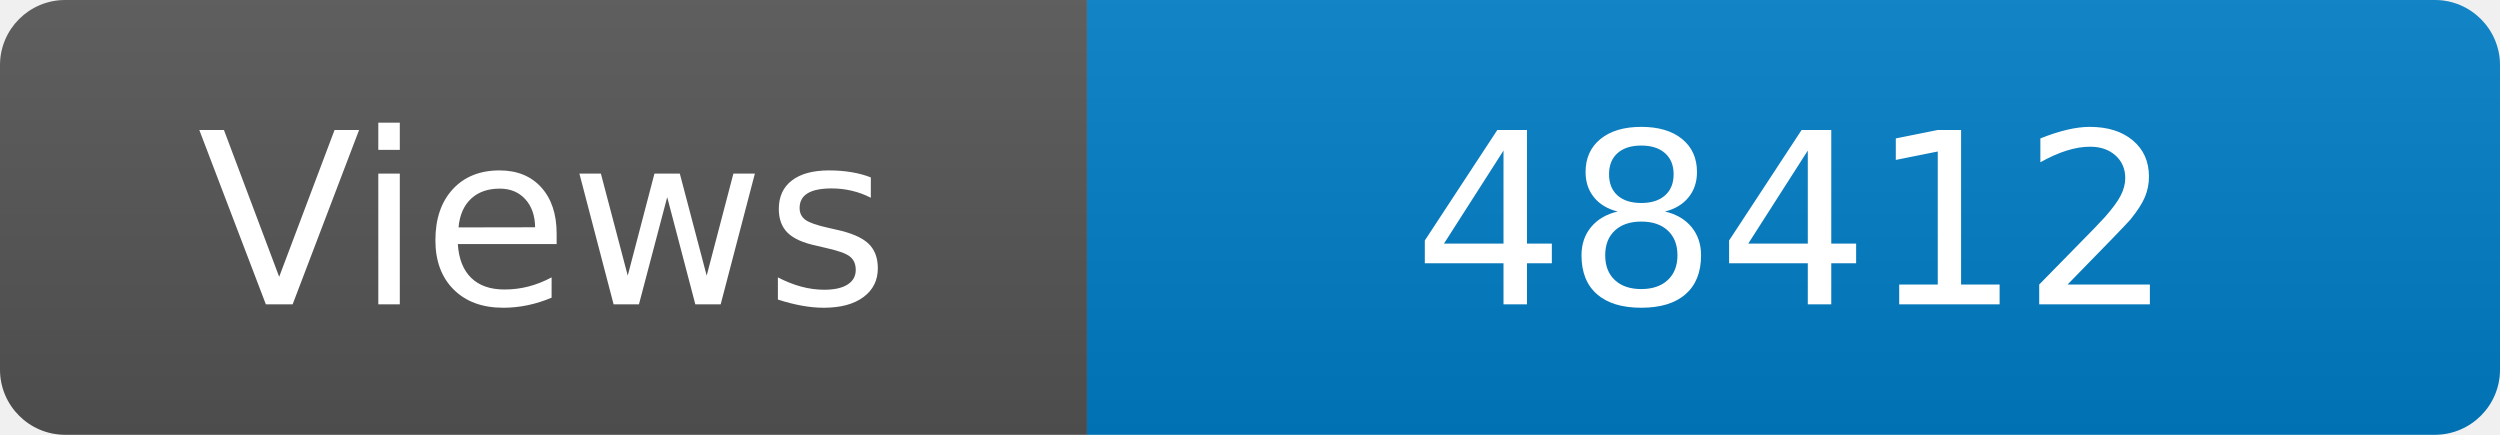
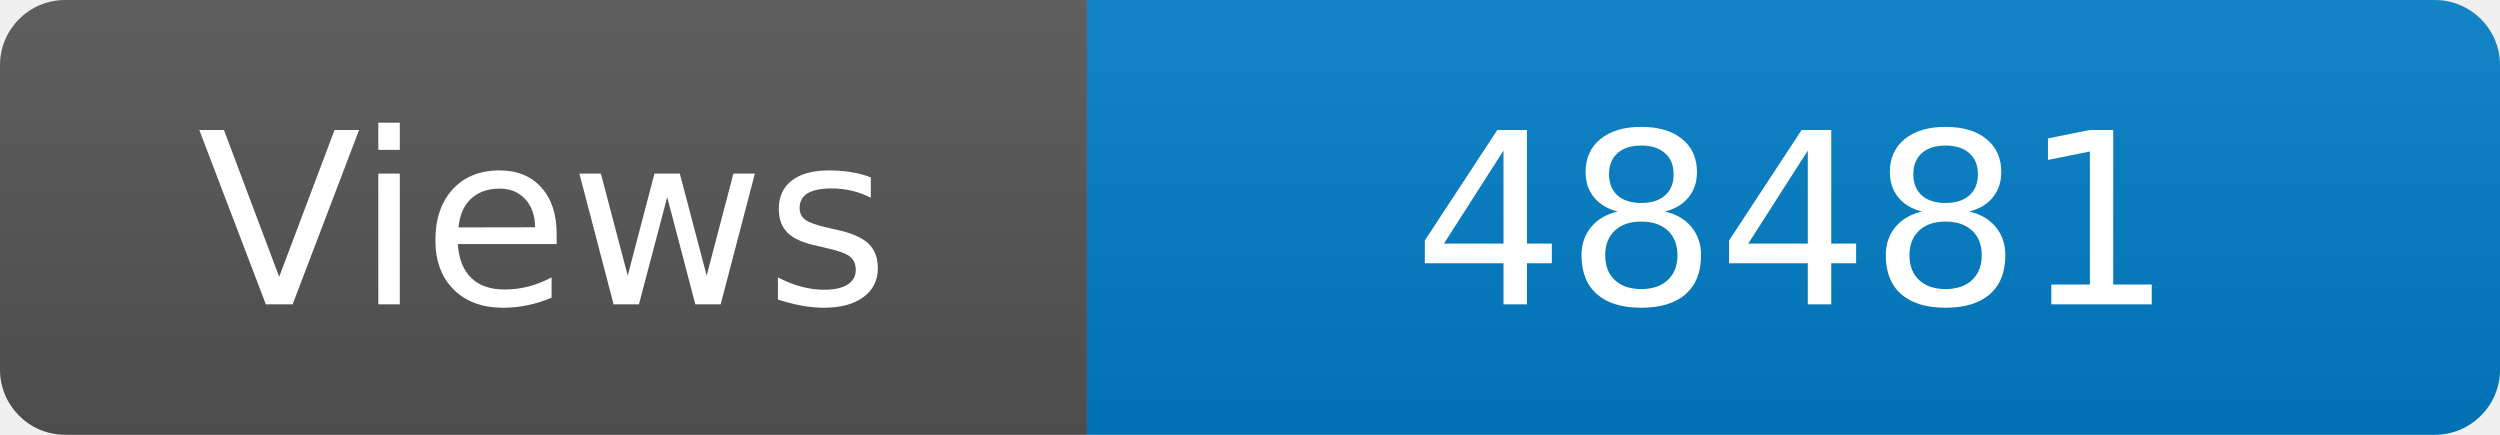
<svg xmlns="http://www.w3.org/2000/svg" width="115" height="20" role="img" aria-label="Maintained?: yes">
  <linearGradient id="s" x2="0" y2="100%">
    <stop offset="0" stop-color="#bbb" stop-opacity=".1" />
    <stop offset="1" stop-opacity=".1" />
  </linearGradient>
  <clipPath id="r">
    <rect width="115" height="20" rx="3" fill="#fff" />
  </clipPath>
  <g clip-path="url(#r)">
    <rect width="50" height="20" fill="#555" />
    <rect x="50" width="160" height="20" fill="#007ec6" />
    <rect width="115" height="20" fill="url(#s)" />
  </g>
  <g fill="#fff" text-anchor="middle" font-family="Verdana,Geneva,DejaVu Sans,sans-serif" font-size="110">
    <text x="250" y="140" transform="scale(.1)" fill="#fff">Views</text>
-     <text x="825" y="140" transform="scale(.1)" fill="#fff">48412</text>
+     <text x="825" y="140" transform="scale(.1)" fill="#fff">48481</text>
  </g>
</svg>
